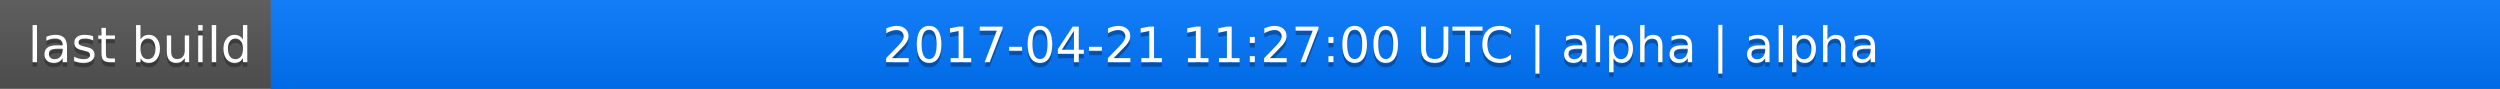
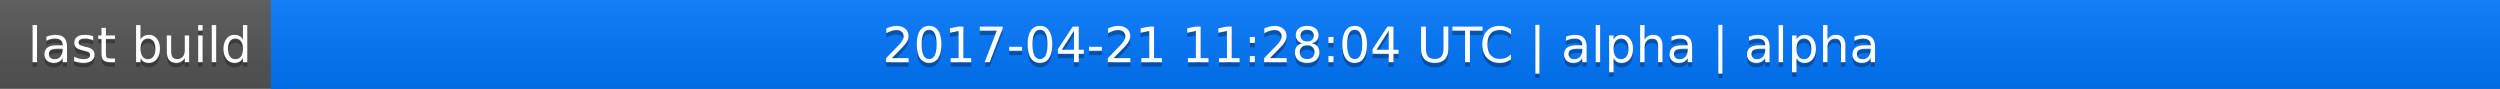
<svg xmlns="http://www.w3.org/2000/svg" width="563" height="20">
  <linearGradient id="a" x2="0" y2="100%">
    <stop offset="0" stop-color="#bbb" stop-opacity=".1" />
    <stop offset="1" stop-opacity=".1" />
  </linearGradient>
  <rect rx="0" width="563" height="20" fill="#555" />
  <rect rx="0" x="61" width="502" height="20" fill="#07f" />
  <path fill="#07f" d="M61 0h4v20h-4z" />
  <rect rx="0" width="563" height="20" fill="url(#a)" />
  <g fill="#fff" text-anchor="middle" font-family="DejaVu Sans,Verdana,Geneva,sans-serif" font-size="11">
    <text x="31.5" y="15" fill="#010101" fill-opacity=".3">last build</text>
    <text x="31.5" y="14">last build</text>
-     <text x="311" y="15" fill="#010101" fill-opacity=".3">2017-04-21 11:27:00 UTC | alpha | alpha</text>
-     <text x="311" y="14">2017-04-21 11:27:00 UTC | alpha | alpha</text>
+     <text x="311" y="15" fill="#010101" fill-opacity=".3">2017-04-21 11:28:04 UTC | alpha | alpha</text>
+     <text x="311" y="14">2017-04-21 11:28:04 UTC | alpha | alpha</text>
  </g>
</svg>
